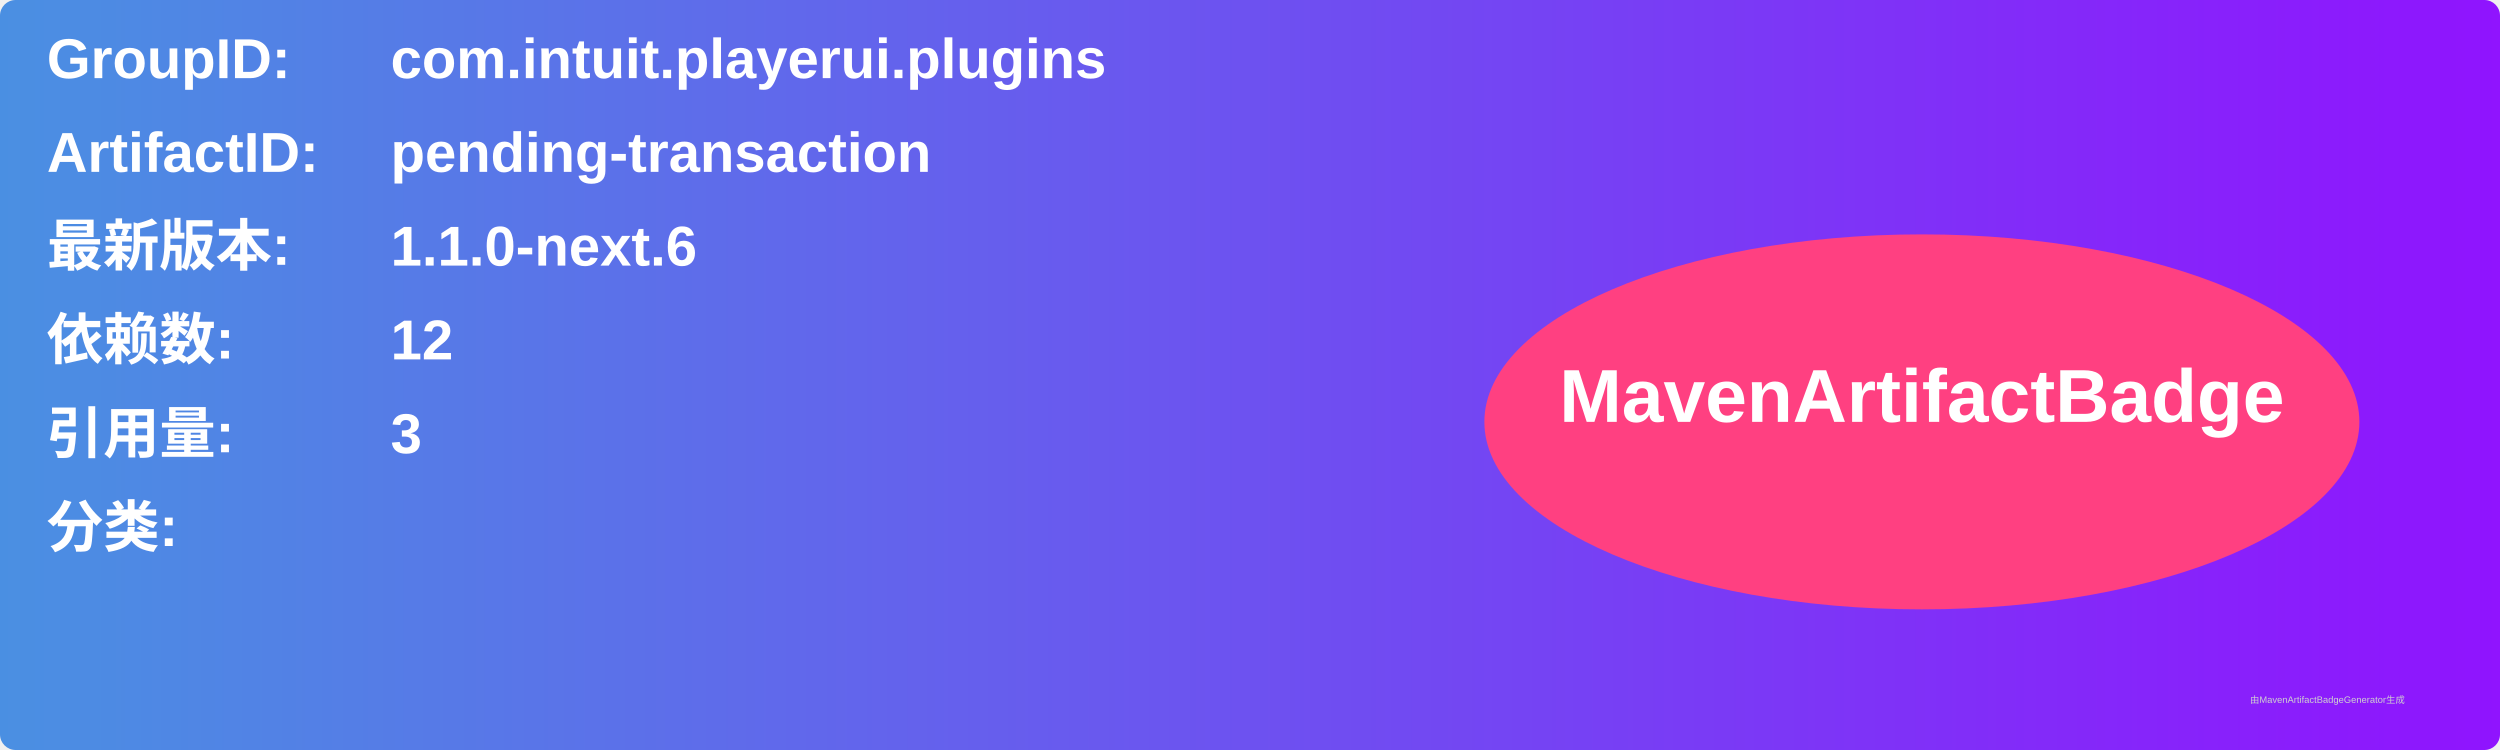
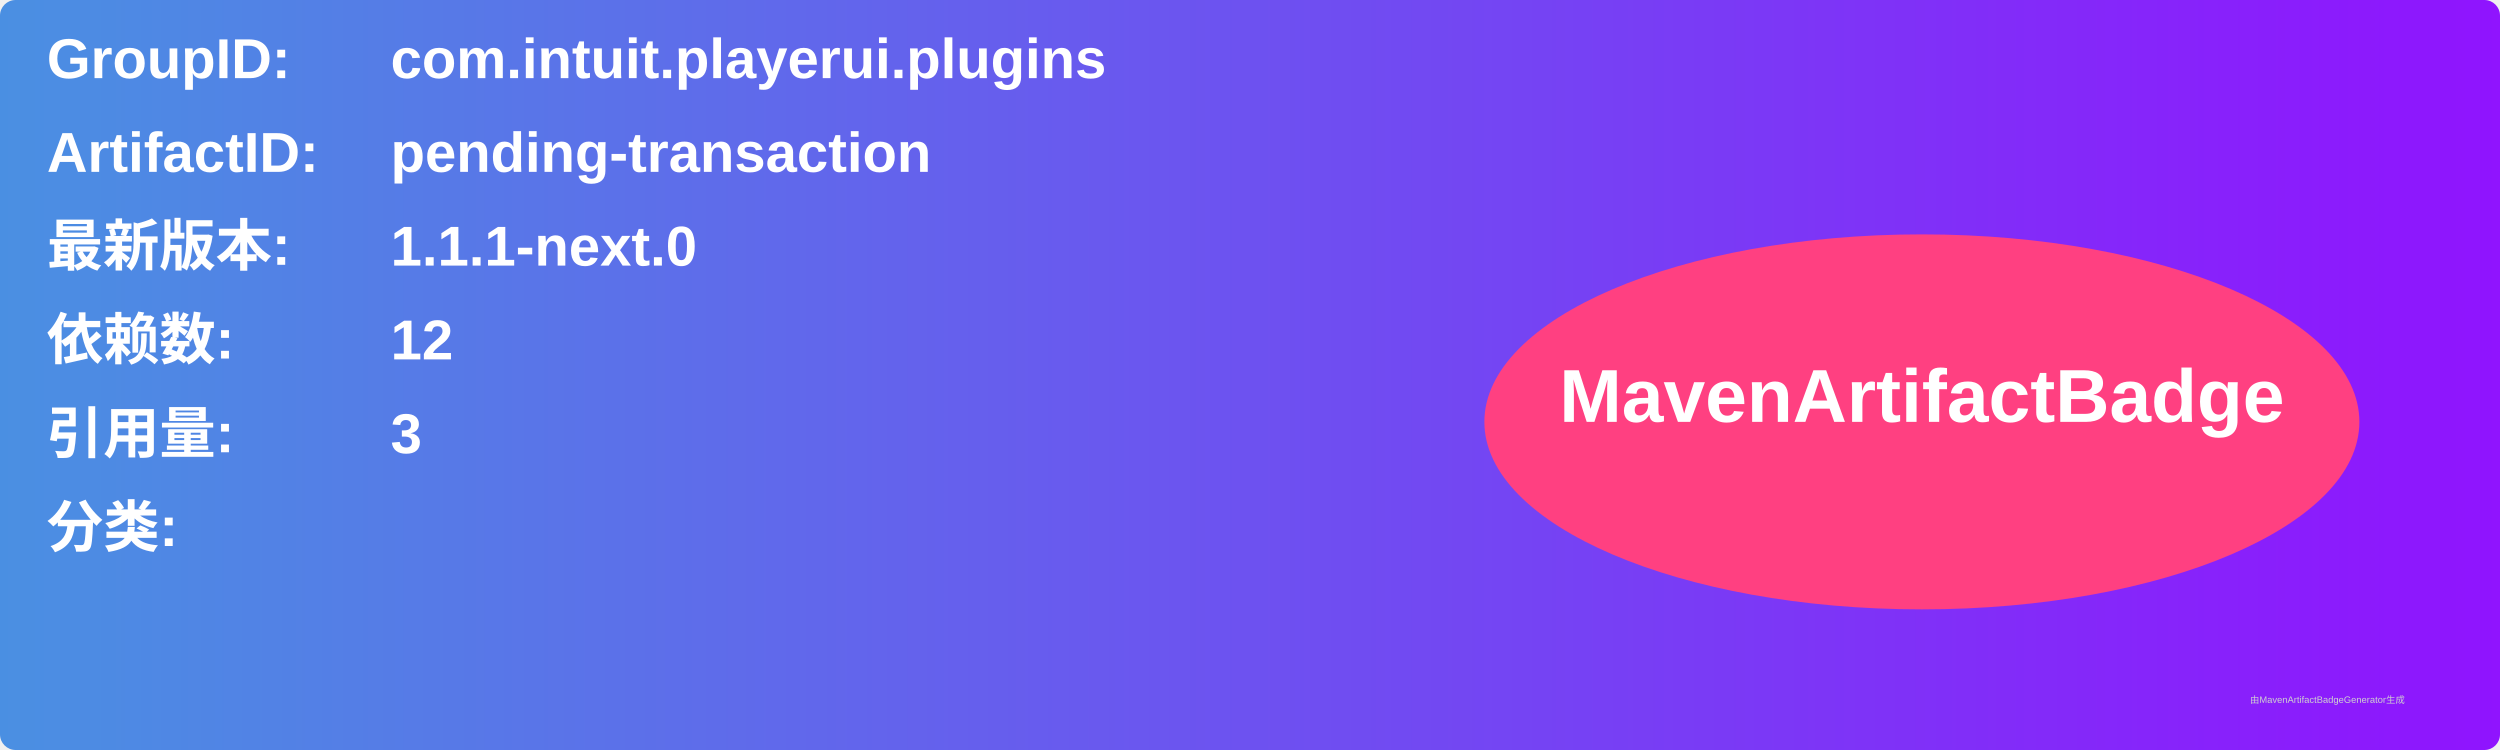
<svg xmlns="http://www.w3.org/2000/svg" width="800" height="240" viewBox="0 0 800 240">
  <linearGradient id="grad" x1="0%" y1="0%" x2="100%" y2="0%">
    <stop offset="0%" stop-color="#4a90e2" />
    <stop offset="100%" stop-color="#9013fe" />
  </linearGradient>
  <rect width="100%" height="100%" rx="5" ry="5" fill="url(#grad)" />
  <g transform="translate(15, 15)">
    <text x="0" y="10" font-family="Arial" font-size="18" fill="white" font-weight="bold" width="260">GroupID:</text>
    <text x="110" y="10" font-family="Arial" font-size="18" fill="white" font-weight="bold" width="460">com.intuit.playerui.plugins</text>
    <text x="0" y="40" font-family="Arial" font-size="18" fill="white" font-weight="bold" width="260">ArtifactID:</text>
    <text x="110" y="40" font-family="Arial" font-size="18" fill="white" font-weight="bold" width="460">pending-transaction</text>
    <text x="0" y="70" font-family="Arial" font-size="18" fill="white" font-weight="bold">最新版本:</text>
    <text x="110" y="70" font-family="Arial" font-size="18" fill="white" font-weight="bold">
-       <tspan font-weight="bold">1.1.0-next.6</tspan>
+       <tspan font-weight="bold">1.1.1-next.0</tspan>
    </text>
    <text x="0" y="100" font-family="Arial" font-size="18" fill="white" font-weight="bold">依赖数: </text>
    <text x="110" y="100" font-family="Arial" font-size="18" fill="white">
      <tspan font-weight="bold">12</tspan>
    </text>
    <text x="0" y="130" font-family="Arial" font-size="18" fill="white" font-weight="bold">引用量: </text>
    <text x="110" y="130" font-family="Arial" font-size="18" fill="white">
      <tspan font-weight="bold">3</tspan>
    </text>
    <text x="0" y="160" font-family="Arial" font-size="18" fill="white" font-weight="bold">分类:</text>
    <text x="10" y="190" font-family="Arial" font-size="10" fill="white">
      <tspan font-weight="bold" />
    </text>
    <ellipse cx="600" cy="120" rx="140" ry="60" fill="#ff4081" />
    <text x="600" y="120" text-anchor="middle" font-family="Arial" font-size="24" fill="white" font-weight="bold">MavenArtifactBadge</text>
  </g>
  <text x="720" y="225" font-family="Arial" font-size="3" fill="#d0d0d0">由MavenArtifactBadgeGenerator生成</text>
</svg>
